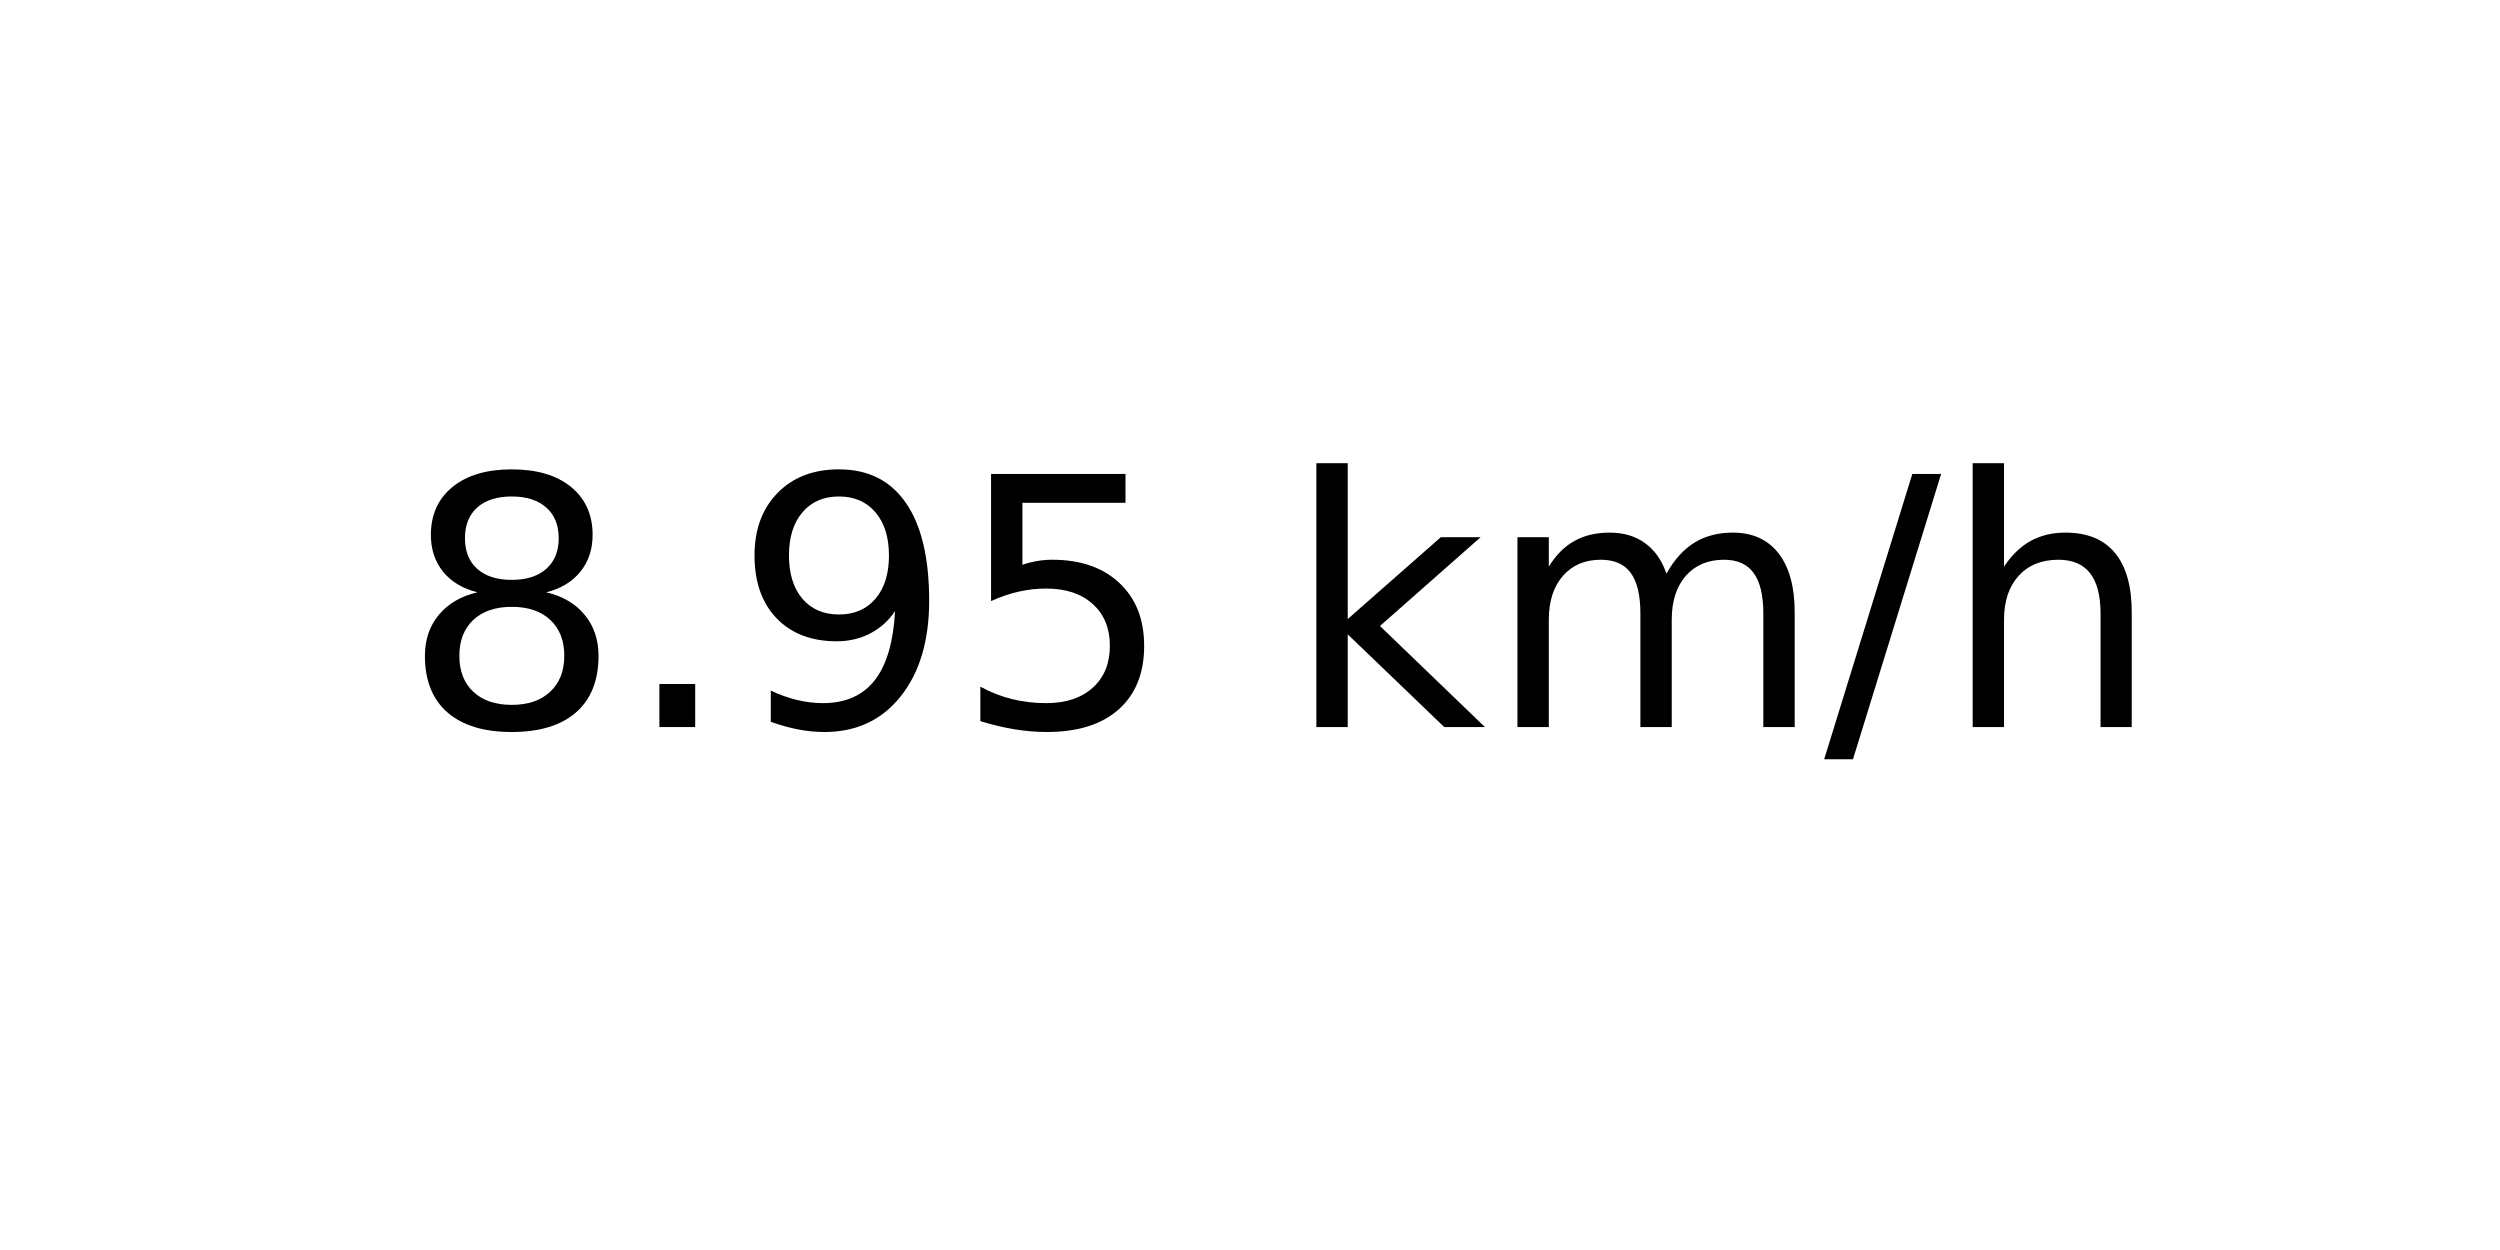
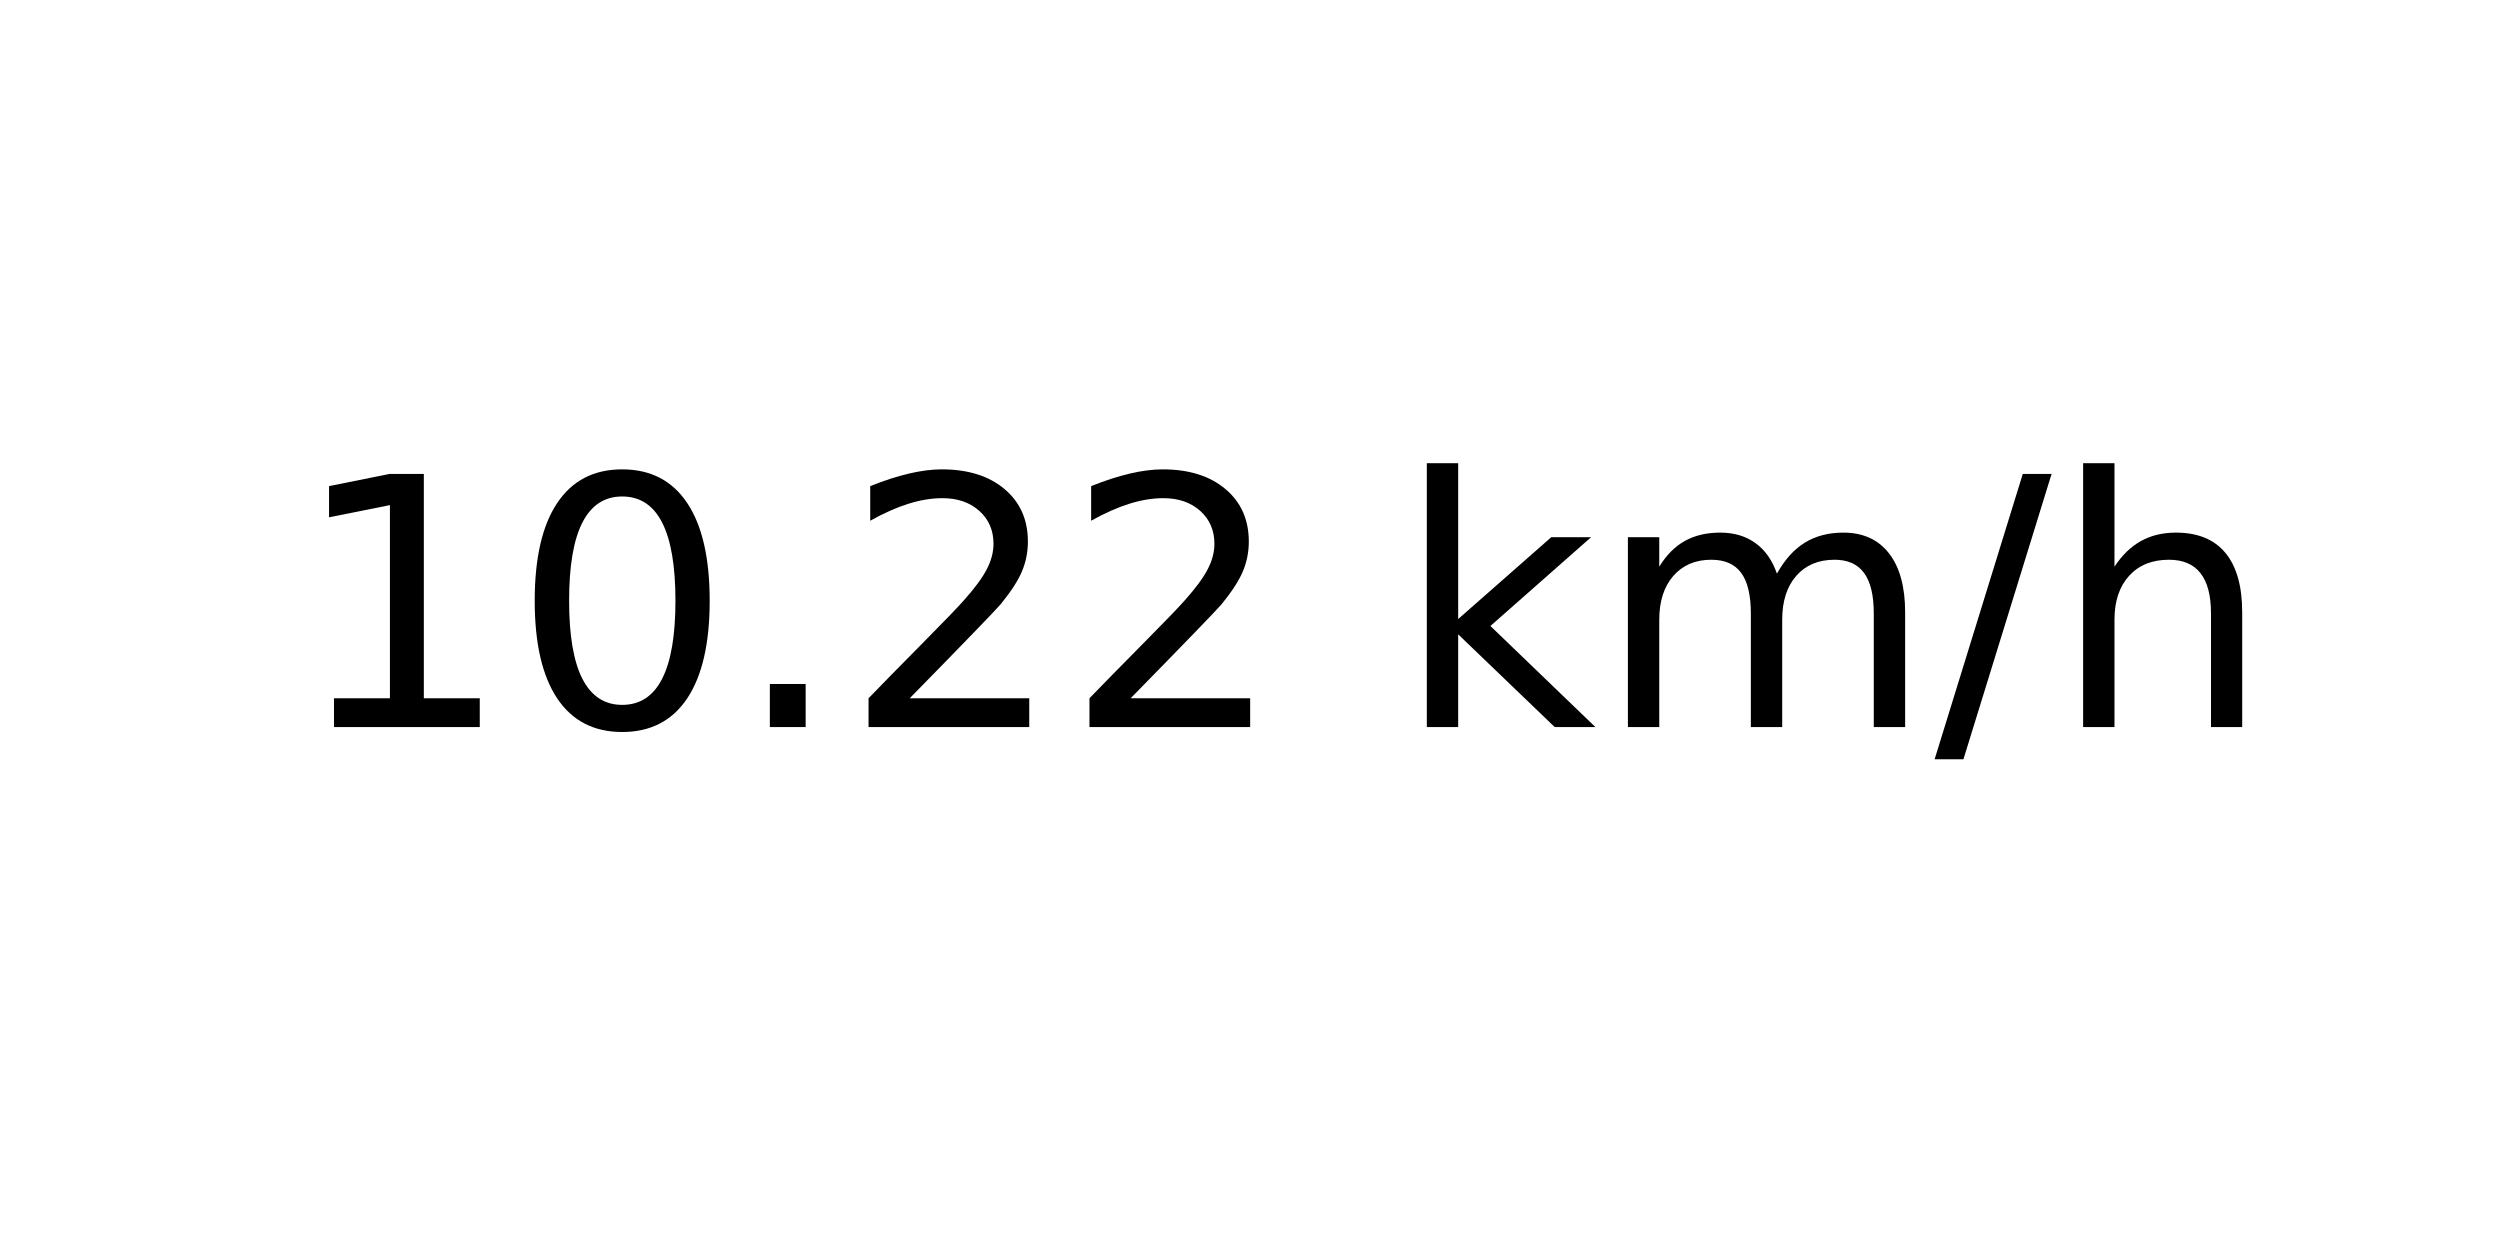
<svg xmlns="http://www.w3.org/2000/svg" xmlns:xlink="http://www.w3.org/1999/xlink" width="72pt" height="36pt" viewBox="0 0 72 36" version="1.1">
  <defs>
    <style type="text/css">*{stroke-linejoin: round; stroke-linecap: butt}</style>
  </defs>
  <g id="figure_1">
    <g id="axes_1">
      <g id="text_1">
-         <g transform="translate(11.55937 20.93937) scale(0.1 -0.1)">
+         <g transform="translate(8.378125 20.93937) scale(0.1 -0.1)">
          <defs>
-             <path id="DejaVuSans-38" d="M 2034 2216  Q 1584 2216 1326 1975  Q 1069 1734 1069 1313  Q 1069 891 1326 650  Q 1584 409 2034 409  Q 2484 409 2743 651  Q 3003 894 3003 1313  Q 3003 1734 2745 1975  Q 2488 2216 2034 2216  z M 1403 2484  Q 997 2584 770 2862  Q 544 3141 544 3541  Q 544 4100 942 4425  Q 1341 4750 2034 4750  Q 2731 4750 3128 4425  Q 3525 4100 3525 3541  Q 3525 3141 3298 2862  Q 3072 2584 2669 2484  Q 3125 2378 3379 2068  Q 3634 1759 3634 1313  Q 3634 634 3220 271  Q 2806 -91 2034 -91  Q 1263 -91 848 271  Q 434 634 434 1313  Q 434 1759 690 2068  Q 947 2378 1403 2484  z M 1172 3481  Q 1172 3119 1398 2916  Q 1625 2713 2034 2713  Q 2441 2713 2670 2916  Q 2900 3119 2900 3481  Q 2900 3844 2670 4047  Q 2441 4250 2034 4250  Q 1625 4250 1398 4047  Q 1172 3844 1172 3481  z " transform="scale(0.015625)" />
+             <path id="DejaVuSans-31" d="M 794 531  L 1825 531  L 1825 4091  L 703 3866  L 703 4441  L 1819 4666  L 2450 4666  L 2450 531  L 3481 531  L 3481 0  L 794 0  L 794 531  z " transform="scale(0.015625)" />
+             <path id="DejaVuSans-30" d="M 2034 4250  Q 1547 4250 1301 3770  Q 1056 3291 1056 2328  Q 1056 1369 1301 889  Q 1547 409 2034 409  Q 2525 409 2770 889  Q 3016 1369 3016 2328  Q 3016 3291 2770 3770  Q 2525 4250 2034 4250  z M 2034 4750  Q 2819 4750 3233 4129  Q 3647 3509 3647 2328  Q 3647 1150 3233 529  Q 2819 -91 2034 -91  Q 1250 -91 836 529  Q 422 1150 422 2328  Q 422 3509 836 4129  Q 1250 4750 2034 4750  z " transform="scale(0.015625)" />
            <path id="DejaVuSans-2e" d="M 684 794  L 1344 794  L 1344 0  L 684 0  L 684 794  z " transform="scale(0.015625)" />
-             <path id="DejaVuSans-39" d="M 703 97  L 703 672  Q 941 559 1184 500  Q 1428 441 1663 441  Q 2288 441 2617 861  Q 2947 1281 2994 2138  Q 2813 1869 2534 1725  Q 2256 1581 1919 1581  Q 1219 1581 811 2004  Q 403 2428 403 3163  Q 403 3881 828 4315  Q 1253 4750 1959 4750  Q 2769 4750 3195 4129  Q 3622 3509 3622 2328  Q 3622 1225 3098 567  Q 2575 -91 1691 -91  Q 1453 -91 1209 -44  Q 966 3 703 97  z M 1959 2075  Q 2384 2075 2632 2365  Q 2881 2656 2881 3163  Q 2881 3666 2632 3958  Q 2384 4250 1959 4250  Q 1534 4250 1286 3958  Q 1038 3666 1038 3163  Q 1038 2656 1286 2365  Q 1534 2075 1959 2075  z " transform="scale(0.015625)" />
-             <path id="DejaVuSans-35" d="M 691 4666  L 3169 4666  L 3169 4134  L 1269 4134  L 1269 2991  Q 1406 3038 1543 3061  Q 1681 3084 1819 3084  Q 2600 3084 3056 2656  Q 3513 2228 3513 1497  Q 3513 744 3044 326  Q 2575 -91 1722 -91  Q 1428 -91 1123 -41  Q 819 9 494 109  L 494 744  Q 775 591 1075 516  Q 1375 441 1709 441  Q 2250 441 2565 725  Q 2881 1009 2881 1497  Q 2881 1984 2565 2268  Q 2250 2553 1709 2553  Q 1456 2553 1204 2497  Q 953 2441 691 2322  L 691 4666  z " transform="scale(0.015625)" />
+             <path id="DejaVuSans-32" d="M 1228 531  L 3431 531  L 3431 0  L 469 0  L 469 531  Q 828 903 1448 1529  Q 2069 2156 2228 2338  Q 2531 2678 2651 2914  Q 2772 3150 2772 3378  Q 2772 3750 2511 3984  Q 2250 4219 1831 4219  Q 1534 4219 1204 4116  Q 875 4013 500 3803  L 500 4441  Q 881 4594 1212 4672  Q 1544 4750 1819 4750  Q 2544 4750 2975 4387  Q 3406 4025 3406 3419  Q 3406 3131 3298 2873  Q 3191 2616 2906 2266  Q 2828 2175 2409 1742  Q 1991 1309 1228 531  z " transform="scale(0.015625)" />
            <path id="DejaVuSans-20" transform="scale(0.015625)" />
            <path id="DejaVuSans-6b" d="M 581 4863  L 1159 4863  L 1159 1991  L 2875 3500  L 3609 3500  L 1753 1863  L 3688 0  L 2938 0  L 1159 1709  L 1159 0  L 581 0  L 581 4863  z " transform="scale(0.015625)" />
            <path id="DejaVuSans-6d" d="M 3328 2828  Q 3544 3216 3844 3400  Q 4144 3584 4550 3584  Q 5097 3584 5394 3201  Q 5691 2819 5691 2113  L 5691 0  L 5113 0  L 5113 2094  Q 5113 2597 4934 2840  Q 4756 3084 4391 3084  Q 3944 3084 3684 2787  Q 3425 2491 3425 1978  L 3425 0  L 2847 0  L 2847 2094  Q 2847 2600 2669 2842  Q 2491 3084 2119 3084  Q 1678 3084 1418 2786  Q 1159 2488 1159 1978  L 1159 0  L 581 0  L 581 3500  L 1159 3500  L 1159 2956  Q 1356 3278 1631 3431  Q 1906 3584 2284 3584  Q 2666 3584 2933 3390  Q 3200 3197 3328 2828  z " transform="scale(0.015625)" />
            <path id="DejaVuSans-2f" d="M 1625 4666  L 2156 4666  L 531 -594  L 0 -594  L 1625 4666  z " transform="scale(0.015625)" />
            <path id="DejaVuSans-68" d="M 3513 2113  L 3513 0  L 2938 0  L 2938 2094  Q 2938 2591 2744 2837  Q 2550 3084 2163 3084  Q 1697 3084 1428 2787  Q 1159 2491 1159 1978  L 1159 0  L 581 0  L 581 4863  L 1159 4863  L 1159 2956  Q 1366 3272 1645 3428  Q 1925 3584 2291 3584  Q 2894 3584 3203 3211  Q 3513 2838 3513 2113  z " transform="scale(0.015625)" />
          </defs>
-           <use xlink:href="#DejaVuSans-38" />
-           <use xlink:href="#DejaVuSans-2e" x="63.623" />
-           <use xlink:href="#DejaVuSans-39" x="95.41" />
-           <use xlink:href="#DejaVuSans-35" x="159.033" />
-           <use xlink:href="#DejaVuSans-20" x="222.656" />
-           <use xlink:href="#DejaVuSans-6b" x="254.443" />
-           <use xlink:href="#DejaVuSans-6d" x="312.354" />
-           <use xlink:href="#DejaVuSans-2f" x="409.766" />
-           <use xlink:href="#DejaVuSans-68" x="443.457" />
+           <use xlink:href="#DejaVuSans-31" />
+           <use xlink:href="#DejaVuSans-30" x="63.623" />
+           <use xlink:href="#DejaVuSans-2e" x="127.246" />
+           <use xlink:href="#DejaVuSans-32" x="159.033" />
+           <use xlink:href="#DejaVuSans-32" x="222.656" />
+           <use xlink:href="#DejaVuSans-20" x="286.279" />
+           <use xlink:href="#DejaVuSans-6b" x="318.066" />
+           <use xlink:href="#DejaVuSans-6d" x="375.977" />
+           <use xlink:href="#DejaVuSans-2f" x="473.389" />
+           <use xlink:href="#DejaVuSans-68" x="507.08" />
        </g>
      </g>
    </g>
  </g>
</svg>
